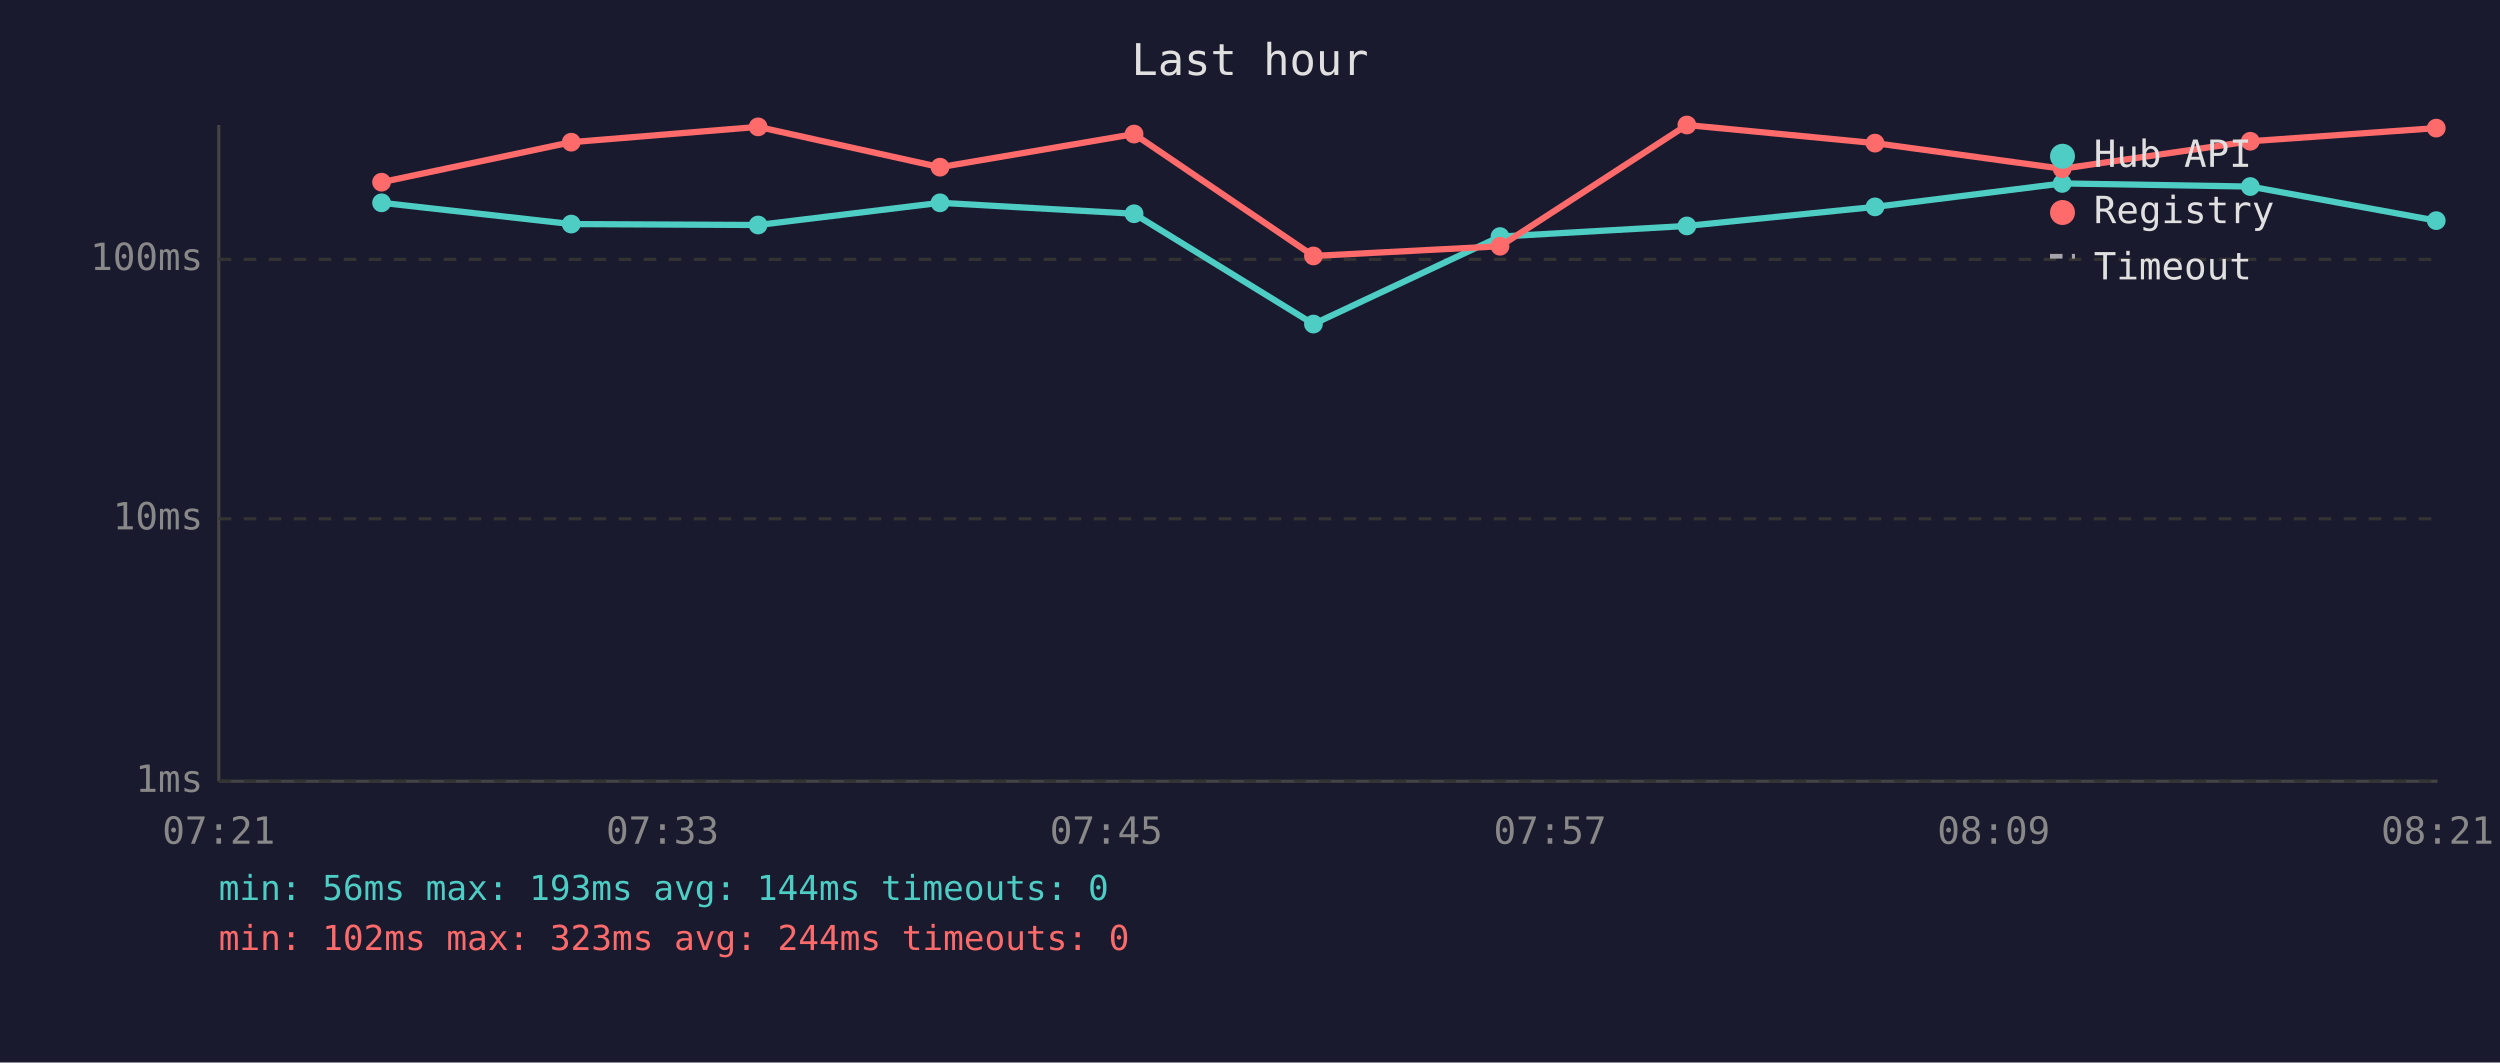
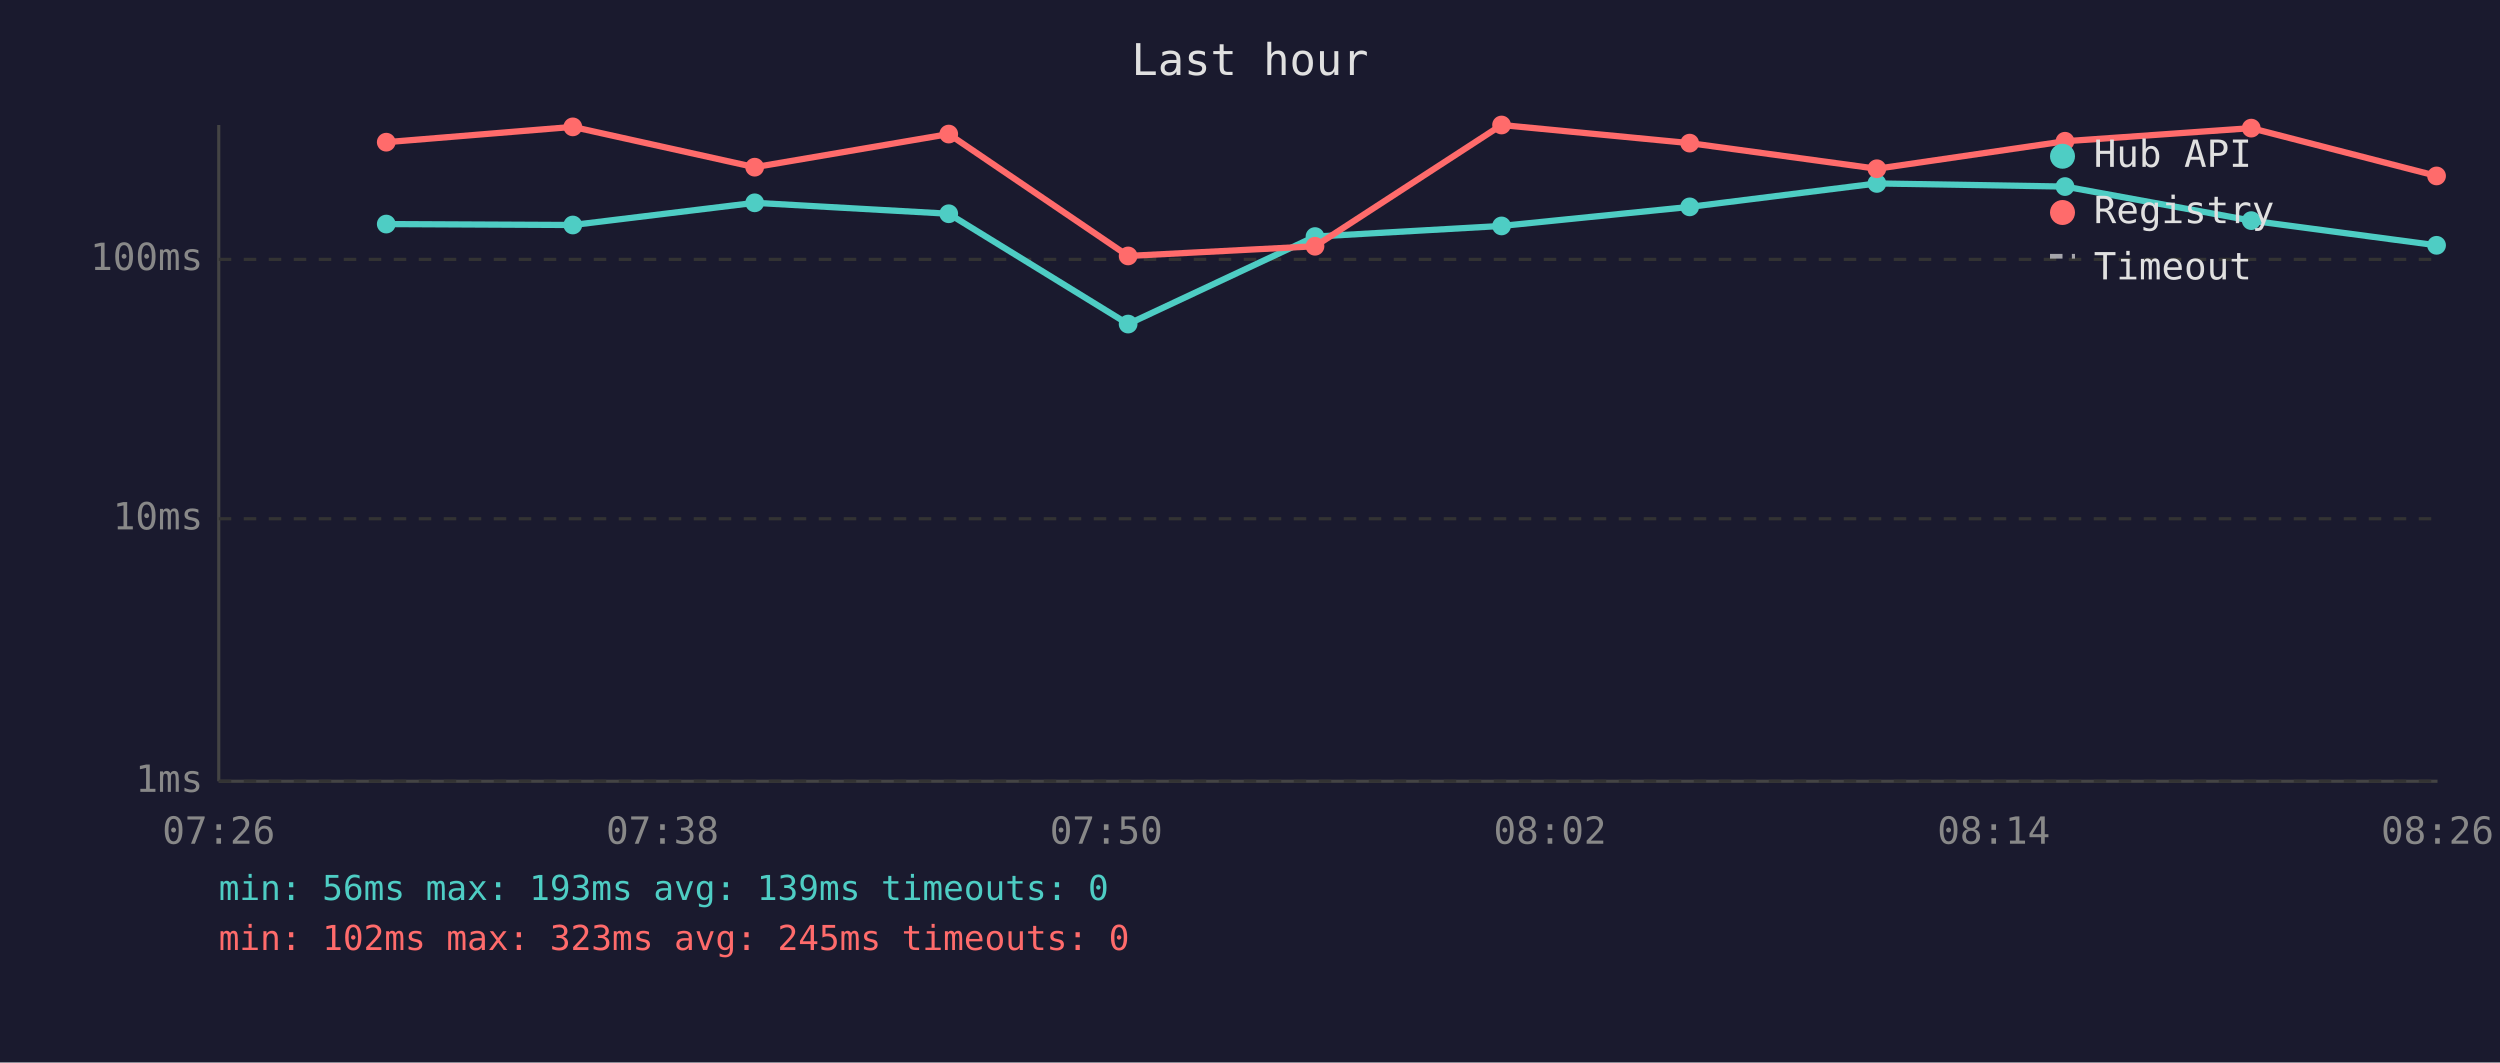
<svg xmlns="http://www.w3.org/2000/svg" viewBox="0 0 800 340" font-family="monospace" font-size="12">
  <rect width="800" height="340" fill="#1a1a2e" />
  <text x="400" y="24" fill="#e0e0e0" font-size="14" text-anchor="middle">Last hour</text>
  <line x1="70" y1="40" x2="70" y2="250" stroke="#444" stroke-width="1" />
  <line x1="70" y1="250" x2="780" y2="250" stroke="#444" stroke-width="1" />
  <line x1="70" y1="250" x2="780" y2="250" stroke="#333" stroke-width="1" stroke-dasharray="4" />
  <text x="65" y="250" fill="#888" text-anchor="end" dominant-baseline="middle">1ms</text>
  <line x1="70" y1="166" x2="780" y2="166" stroke="#333" stroke-width="1" stroke-dasharray="4" />
  <text x="65" y="166" fill="#888" text-anchor="end" dominant-baseline="middle">10ms</text>
  <line x1="70" y1="83" x2="780" y2="83" stroke="#333" stroke-width="1" stroke-dasharray="4" />
  <text x="65" y="83" fill="#888" text-anchor="end" dominant-baseline="middle">100ms</text>
-   <text x="70" y="270" fill="#888" text-anchor="middle">07:21</text>
-   <text x="212" y="270" fill="#888" text-anchor="middle">07:33</text>
-   <text x="354" y="270" fill="#888" text-anchor="middle">07:45</text>
-   <text x="496" y="270" fill="#888" text-anchor="middle">07:57</text>
-   <text x="638" y="270" fill="#888" text-anchor="middle">08:09</text>
-   <text x="780" y="270" fill="#888" text-anchor="middle">08:21</text>
-   <polyline points="122.1,64.9 182.8,71.7 242.6,72.0 300.8,64.9 362.9,68.4 420.3,103.7 480.0,75.7 539.8,72.3 600.0,66.2 659.9,58.7 720.1,59.7 779.6,70.6" fill="none" stroke="#4ecdc4" stroke-width="2" opacity="1" />
-   <circle cx="122.1" cy="64.9" r="3" fill="#4ecdc4" />
-   <circle cx="182.8" cy="71.7" r="3" fill="#4ecdc4" />
-   <circle cx="242.6" cy="72.0" r="3" fill="#4ecdc4" />
-   <circle cx="300.8" cy="64.9" r="3" fill="#4ecdc4" />
-   <circle cx="362.9" cy="68.4" r="3" fill="#4ecdc4" />
-   <circle cx="420.3" cy="103.7" r="3" fill="#4ecdc4" />
-   <circle cx="480.0" cy="75.7" r="3" fill="#4ecdc4" />
-   <circle cx="539.8" cy="72.3" r="3" fill="#4ecdc4" />
-   <circle cx="600.0" cy="66.2" r="3" fill="#4ecdc4" />
-   <circle cx="659.9" cy="58.7" r="3" fill="#4ecdc4" />
-   <circle cx="720.1" cy="59.7" r="3" fill="#4ecdc4" />
-   <circle cx="779.6" cy="70.6" r="3" fill="#4ecdc4" />
-   <polyline points="122.1,58.3 182.8,45.5 242.6,40.6 300.8,53.5 362.9,42.9 420.3,81.9 480.0,78.8 539.8,40.0 600.0,45.8 659.9,54.0 720.1,45.2 779.6,41.0" fill="none" stroke="#ff6b6b" stroke-width="2" opacity="1" />
-   <circle cx="122.1" cy="58.3" r="3" fill="#ff6b6b" />
-   <circle cx="182.8" cy="45.5" r="3" fill="#ff6b6b" />
-   <circle cx="242.6" cy="40.6" r="3" fill="#ff6b6b" />
-   <circle cx="300.8" cy="53.5" r="3" fill="#ff6b6b" />
-   <circle cx="362.9" cy="42.9" r="3" fill="#ff6b6b" />
-   <circle cx="420.3" cy="81.9" r="3" fill="#ff6b6b" />
-   <circle cx="480.0" cy="78.8" r="3" fill="#ff6b6b" />
-   <circle cx="539.8" cy="40.0" r="3" fill="#ff6b6b" />
-   <circle cx="600.0" cy="45.8" r="3" fill="#ff6b6b" />
-   <circle cx="659.9" cy="54.0" r="3" fill="#ff6b6b" />
-   <circle cx="720.1" cy="45.2" r="3" fill="#ff6b6b" />
-   <circle cx="779.6" cy="41.0" r="3" fill="#ff6b6b" />
+   <text x="70" y="270" fill="#888" text-anchor="middle">07:26</text>
+   <text x="212" y="270" fill="#888" text-anchor="middle">07:38</text>
+   <text x="354" y="270" fill="#888" text-anchor="middle">07:50</text>
+   <text x="496" y="270" fill="#888" text-anchor="middle">08:02</text>
+   <text x="638" y="270" fill="#888" text-anchor="middle">08:14</text>
+   <text x="780" y="270" fill="#888" text-anchor="middle">08:26</text>
+   <polyline points="123.6,71.7 183.3,72.0 241.5,64.9 303.6,68.4 361.0,103.7 420.8,75.7 480.5,72.3 540.7,66.2 600.6,58.7 660.8,59.7 720.4,70.6 779.7,78.5" fill="none" stroke="#4ecdc4" stroke-width="2" opacity="1" />
+   <circle cx="123.6" cy="71.7" r="3" fill="#4ecdc4" />
+   <circle cx="183.3" cy="72.0" r="3" fill="#4ecdc4" />
+   <circle cx="241.5" cy="64.9" r="3" fill="#4ecdc4" />
+   <circle cx="303.6" cy="68.4" r="3" fill="#4ecdc4" />
+   <circle cx="361.0" cy="103.7" r="3" fill="#4ecdc4" />
+   <circle cx="420.8" cy="75.7" r="3" fill="#4ecdc4" />
+   <circle cx="480.5" cy="72.3" r="3" fill="#4ecdc4" />
+   <circle cx="540.7" cy="66.2" r="3" fill="#4ecdc4" />
+   <circle cx="600.6" cy="58.7" r="3" fill="#4ecdc4" />
+   <circle cx="660.8" cy="59.7" r="3" fill="#4ecdc4" />
+   <circle cx="720.4" cy="70.6" r="3" fill="#4ecdc4" />
+   <circle cx="779.7" cy="78.5" r="3" fill="#4ecdc4" />
+   <polyline points="123.6,45.5 183.3,40.6 241.5,53.5 303.6,42.9 361.0,81.9 420.8,78.8 480.5,40.0 540.7,45.8 600.6,54.0 660.8,45.2 720.4,41.0 779.7,56.3" fill="none" stroke="#ff6b6b" stroke-width="2" opacity="1" />
+   <circle cx="123.6" cy="45.5" r="3" fill="#ff6b6b" />
+   <circle cx="183.3" cy="40.6" r="3" fill="#ff6b6b" />
+   <circle cx="241.5" cy="53.5" r="3" fill="#ff6b6b" />
+   <circle cx="303.6" cy="42.9" r="3" fill="#ff6b6b" />
+   <circle cx="361.0" cy="81.9" r="3" fill="#ff6b6b" />
+   <circle cx="420.8" cy="78.8" r="3" fill="#ff6b6b" />
+   <circle cx="480.5" cy="40.0" r="3" fill="#ff6b6b" />
+   <circle cx="540.7" cy="45.8" r="3" fill="#ff6b6b" />
+   <circle cx="600.6" cy="54.0" r="3" fill="#ff6b6b" />
+   <circle cx="660.8" cy="45.2" r="3" fill="#ff6b6b" />
+   <circle cx="720.4" cy="41.0" r="3" fill="#ff6b6b" />
+   <circle cx="779.7" cy="56.3" r="3" fill="#ff6b6b" />
  <circle cx="660" cy="50" r="4" fill="#4ecdc4" />
  <text x="670" y="50" fill="#e0e0e0" dominant-baseline="middle">Hub API</text>
  <circle cx="660" cy="68" r="4" fill="#ff6b6b" />
  <text x="670" y="68" fill="#e0e0e0" dominant-baseline="middle">Registry</text>
  <line x1="656" y1="82" x2="664" y2="82" stroke="#e0e0e0" stroke-width="1.5" stroke-dasharray="4,3" opacity="0.7" />
  <text x="670" y="86" fill="#e0e0e0" dominant-baseline="middle">Timeout</text>
-   <text x="70" y="288" fill="#4ecdc4" font-size="11">min: 56ms  max: 193ms  avg: 144ms  timeouts: 0</text>
-   <text x="70" y="304" fill="#ff6b6b" font-size="11">min: 102ms  max: 323ms  avg: 244ms  timeouts: 0</text>
+   <text x="70" y="288" fill="#4ecdc4" font-size="11">min: 56ms  max: 193ms  avg: 139ms  timeouts: 0</text>
+   <text x="70" y="304" fill="#ff6b6b" font-size="11">min: 102ms  max: 323ms  avg: 245ms  timeouts: 0</text>
</svg>
